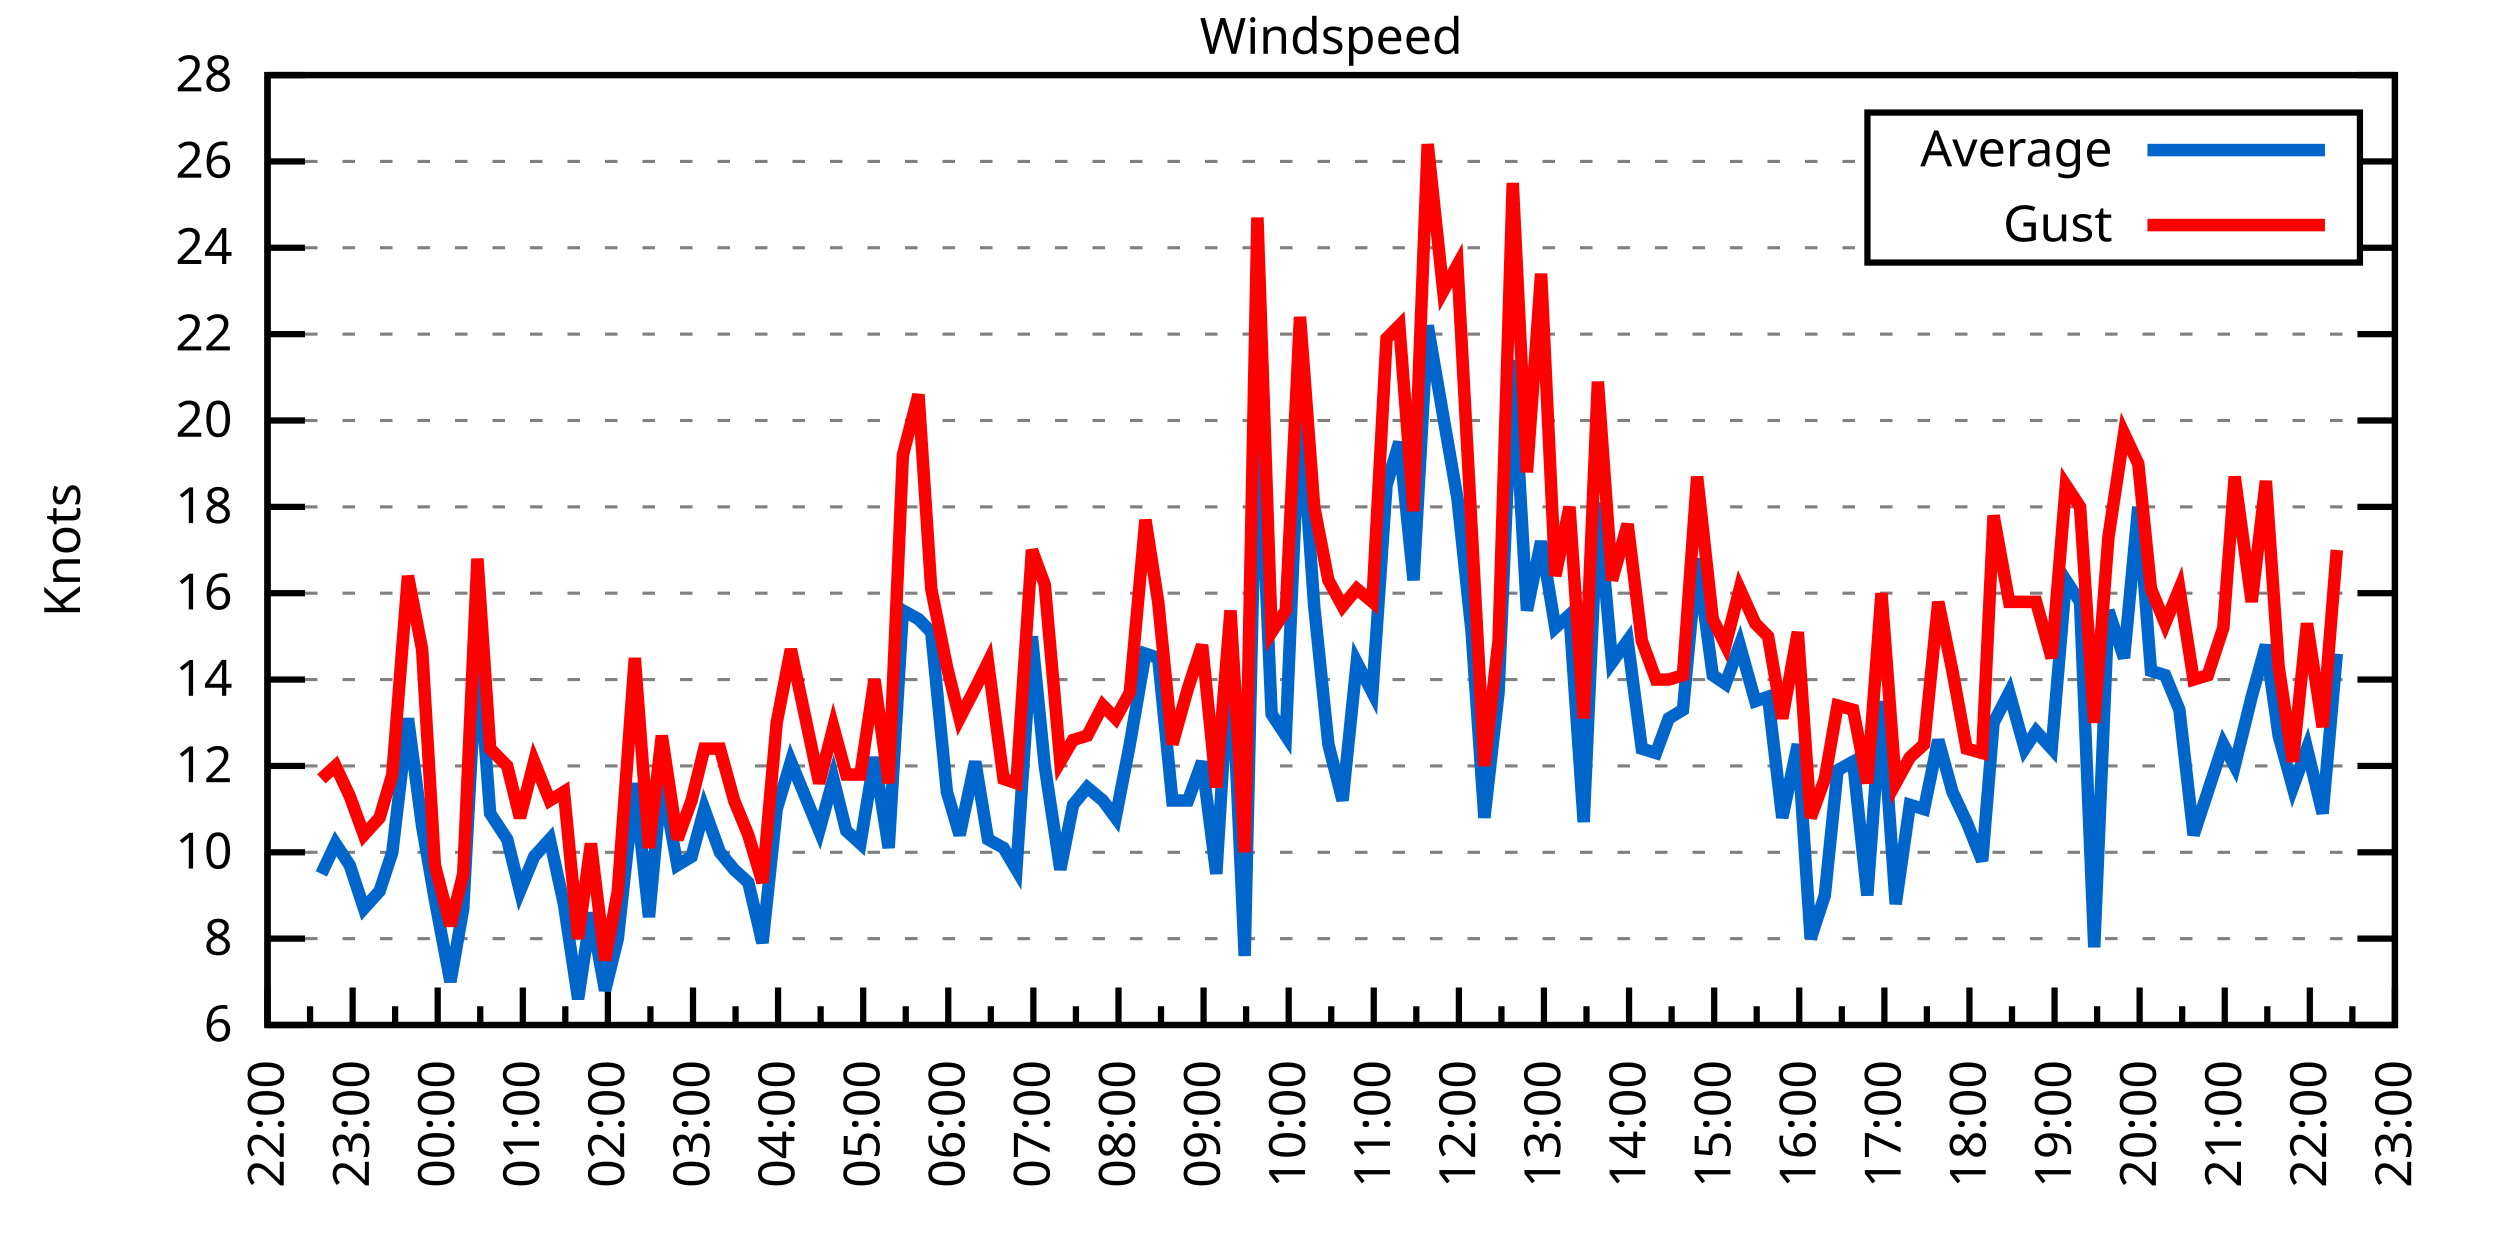
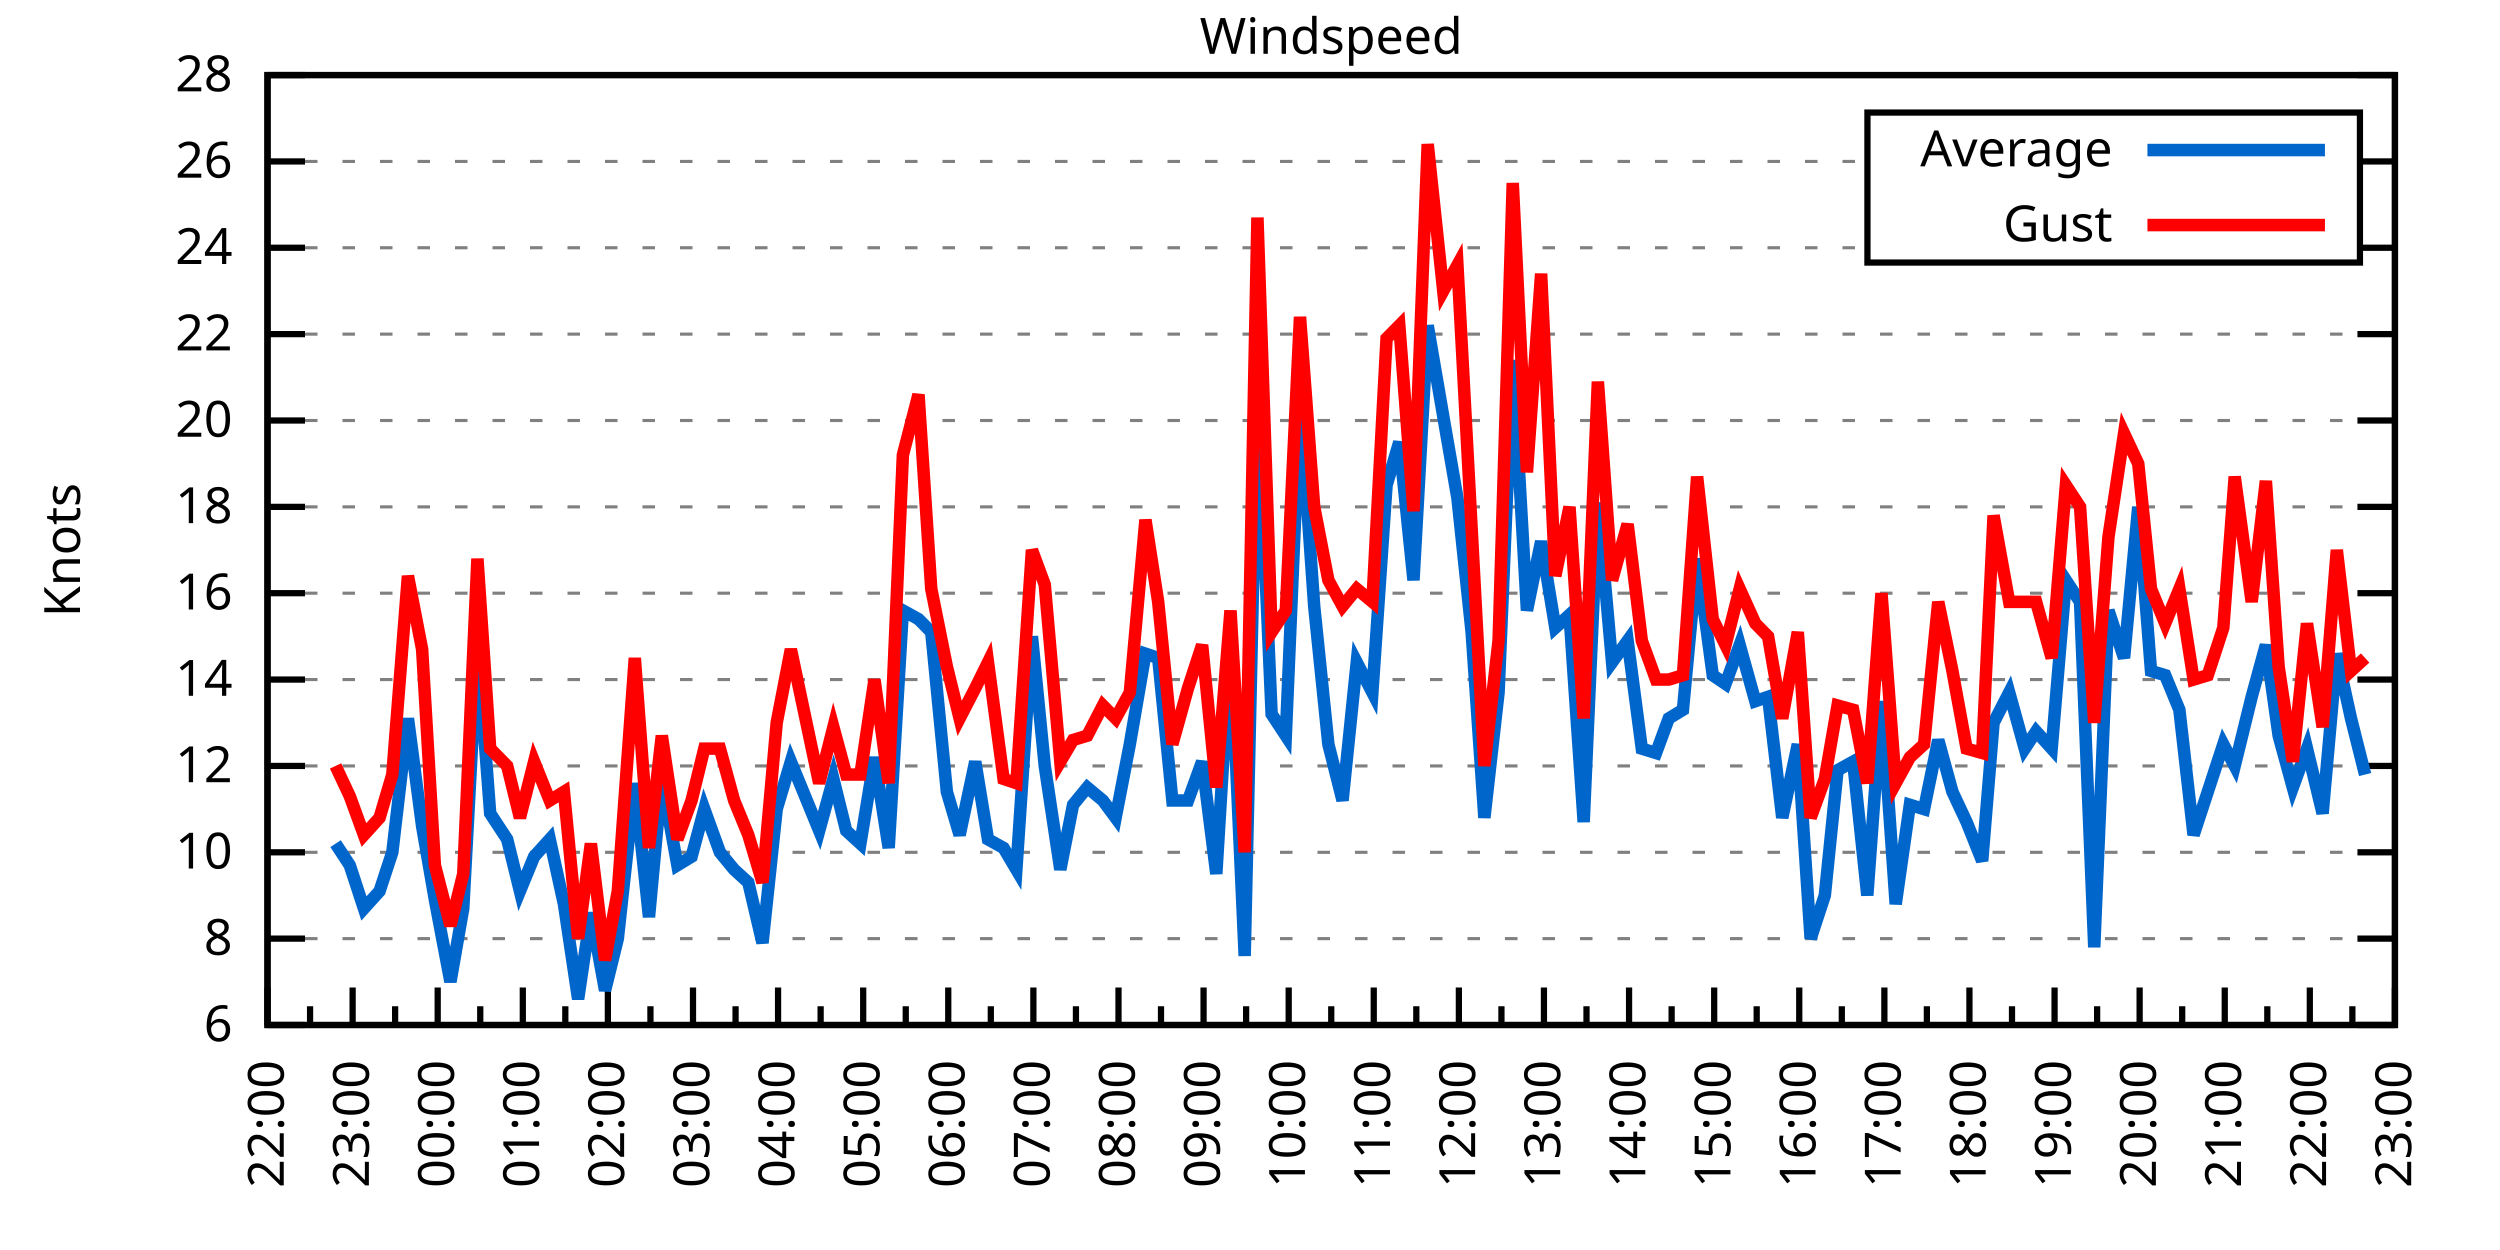
<svg xmlns="http://www.w3.org/2000/svg" xmlns:xlink="http://www.w3.org/1999/xlink" width="400" height="200" viewBox="0 0 400 200">
  <g id="gnuplot_canvas">
    <rect x="0" y="0" width="400" height="200" fill="none" />
    <defs>
      <circle id="gpDot" r="0.5" stroke-width="0.5" stroke="currentColor" />
      <path id="gpPt0" stroke-width="0.333" stroke="currentColor" d="M-1,0 h2 M0,-1 v2" />
      <path id="gpPt1" stroke-width="0.333" stroke="currentColor" d="M-1,-1 L1,1 M1,-1 L-1,1" />
      <path id="gpPt2" stroke-width="0.333" stroke="currentColor" d="M-1,0 L1,0 M0,-1 L0,1 M-1,-1 L1,1 M-1,1 L1,-1" />
      <rect id="gpPt3" stroke-width="0.333" stroke="currentColor" x="-1" y="-1" width="2" height="2" />
      <rect id="gpPt4" stroke-width="0.333" stroke="currentColor" fill="currentColor" x="-1" y="-1" width="2" height="2" />
      <circle id="gpPt5" stroke-width="0.333" stroke="currentColor" cx="0" cy="0" r="1" />
      <use xlink:href="#gpPt5" id="gpPt6" fill="currentColor" stroke="none" />
      <path id="gpPt7" stroke-width="0.333" stroke="currentColor" d="M0,-1.33 L-1.33,0.67 L1.33,0.67 z" />
      <use xlink:href="#gpPt7" id="gpPt8" fill="currentColor" stroke="none" />
      <use xlink:href="#gpPt7" id="gpPt9" stroke="currentColor" transform="rotate(180)" />
      <use xlink:href="#gpPt9" id="gpPt10" fill="currentColor" stroke="none" />
      <use xlink:href="#gpPt3" id="gpPt11" stroke="currentColor" transform="rotate(45)" />
      <use xlink:href="#gpPt11" id="gpPt12" fill="currentColor" stroke="none" />
      <path id="gpPt13" stroke-width="0.333" stroke="currentColor" d="M0,1.330 L1.265,0.411 L0.782,-1.067 L-0.782,-1.076 L-1.265,0.411 z" />
      <use xlink:href="#gpPt13" id="gpPt14" fill="currentColor" stroke="none" />
      <filter id="textbox" filterUnits="objectBoundingBox" x="0" y="0" height="1" width="1">
        <feFlood flood-color="white" flood-opacity="1" result="bgnd" />
        <feComposite in="SourceGraphic" in2="bgnd" operator="atop" />
      </filter>
      <filter id="greybox" filterUnits="objectBoundingBox" x="0" y="0" height="1" width="1">
        <feFlood flood-color="lightgrey" flood-opacity="1" result="grey" />
        <feComposite in="SourceGraphic" in2="grey" operator="atop" />
      </filter>
    </defs>
    <g fill="none" color="white" stroke="currentColor" stroke-width="1.00" stroke-linecap="butt" stroke-linejoin="miter">
</g>
    <g fill="none" color="black" stroke="currentColor" stroke-width="1.00" stroke-linecap="butt" stroke-linejoin="miter">
      <g stroke="none" shape-rendering="crispEdges">
        <polygon fill="rgb(255, 255, 255)" points="42.80,164.00 383.18,164.00 383.18,12.02 42.80,12.02 " />
      </g>
    </g>
    <g fill="none" color="black" stroke="currentColor" stroke-width="1.00" stroke-linecap="butt" stroke-linejoin="miter">
</g>
    <g fill="none" color="black" stroke="black" stroke-width="0.50" stroke-linecap="butt" stroke-linejoin="miter">
</g>
    <g fill="none" color="gray" stroke="currentColor" stroke-width="0.50" stroke-linecap="butt" stroke-linejoin="miter">
      <path stroke="gray" stroke-dasharray="2,4" class="gridline" d="M42.80,164.00 L383.19,164.00  " />
    </g>
    <g fill="none" color="gray" stroke="gray" stroke-width="1.00" stroke-linecap="butt" stroke-linejoin="miter">
</g>
    <g fill="none" color="black" stroke="currentColor" stroke-width="1.00" stroke-linecap="butt" stroke-linejoin="miter">
      <path stroke="black" d="M42.80,164.00 L48.80,164.00 M383.19,164.00 L377.19,164.00  " />
      <g transform="translate(37.20,166.60)" stroke="none" fill="black" font-family="Sans" font-size="8.00" text-anchor="end">
        <text>
          <tspan font-family="Sans"> 6</tspan>
        </text>
      </g>
    </g>
    <g fill="none" color="black" stroke="currentColor" stroke-width="1.00" stroke-linecap="butt" stroke-linejoin="miter">
</g>
    <g fill="none" color="black" stroke="black" stroke-width="0.50" stroke-linecap="butt" stroke-linejoin="miter">
</g>
    <g fill="none" color="gray" stroke="currentColor" stroke-width="0.50" stroke-linecap="butt" stroke-linejoin="miter">
      <path stroke="gray" stroke-dasharray="2,4" class="gridline" d="M42.80,150.18 L383.19,150.18  " />
    </g>
    <g fill="none" color="gray" stroke="gray" stroke-width="1.00" stroke-linecap="butt" stroke-linejoin="miter">
</g>
    <g fill="none" color="black" stroke="currentColor" stroke-width="1.00" stroke-linecap="butt" stroke-linejoin="miter">
      <path stroke="black" d="M42.80,150.18 L48.80,150.18 M383.19,150.18 L377.19,150.18  " />
      <g transform="translate(37.20,152.78)" stroke="none" fill="black" font-family="Sans" font-size="8.00" text-anchor="end">
        <text>
          <tspan font-family="Sans"> 8</tspan>
        </text>
      </g>
    </g>
    <g fill="none" color="black" stroke="currentColor" stroke-width="1.00" stroke-linecap="butt" stroke-linejoin="miter">
</g>
    <g fill="none" color="black" stroke="black" stroke-width="0.50" stroke-linecap="butt" stroke-linejoin="miter">
</g>
    <g fill="none" color="gray" stroke="currentColor" stroke-width="0.50" stroke-linecap="butt" stroke-linejoin="miter">
      <path stroke="gray" stroke-dasharray="2,4" class="gridline" d="M42.80,136.37 L383.19,136.37  " />
    </g>
    <g fill="none" color="gray" stroke="gray" stroke-width="1.00" stroke-linecap="butt" stroke-linejoin="miter">
</g>
    <g fill="none" color="black" stroke="currentColor" stroke-width="1.00" stroke-linecap="butt" stroke-linejoin="miter">
      <path stroke="black" d="M42.80,136.37 L48.80,136.37 M383.19,136.37 L377.19,136.37  " />
      <g transform="translate(37.20,138.97)" stroke="none" fill="black" font-family="Sans" font-size="8.00" text-anchor="end">
        <text>
          <tspan font-family="Sans"> 10</tspan>
        </text>
      </g>
    </g>
    <g fill="none" color="black" stroke="currentColor" stroke-width="1.00" stroke-linecap="butt" stroke-linejoin="miter">
</g>
    <g fill="none" color="black" stroke="black" stroke-width="0.50" stroke-linecap="butt" stroke-linejoin="miter">
</g>
    <g fill="none" color="gray" stroke="currentColor" stroke-width="0.50" stroke-linecap="butt" stroke-linejoin="miter">
      <path stroke="gray" stroke-dasharray="2,4" class="gridline" d="M42.80,122.55 L383.19,122.55  " />
    </g>
    <g fill="none" color="gray" stroke="gray" stroke-width="1.00" stroke-linecap="butt" stroke-linejoin="miter">
</g>
    <g fill="none" color="black" stroke="currentColor" stroke-width="1.00" stroke-linecap="butt" stroke-linejoin="miter">
      <path stroke="black" d="M42.80,122.55 L48.80,122.55 M383.19,122.55 L377.19,122.55  " />
      <g transform="translate(37.20,125.15)" stroke="none" fill="black" font-family="Sans" font-size="8.00" text-anchor="end">
        <text>
          <tspan font-family="Sans"> 12</tspan>
        </text>
      </g>
    </g>
    <g fill="none" color="black" stroke="currentColor" stroke-width="1.00" stroke-linecap="butt" stroke-linejoin="miter">
</g>
    <g fill="none" color="black" stroke="black" stroke-width="0.50" stroke-linecap="butt" stroke-linejoin="miter">
</g>
    <g fill="none" color="gray" stroke="currentColor" stroke-width="0.50" stroke-linecap="butt" stroke-linejoin="miter">
      <path stroke="gray" stroke-dasharray="2,4" class="gridline" d="M42.80,108.73 L383.19,108.73  " />
    </g>
    <g fill="none" color="gray" stroke="gray" stroke-width="1.00" stroke-linecap="butt" stroke-linejoin="miter">
</g>
    <g fill="none" color="black" stroke="currentColor" stroke-width="1.00" stroke-linecap="butt" stroke-linejoin="miter">
      <path stroke="black" d="M42.80,108.73 L48.80,108.73 M383.19,108.73 L377.19,108.73  " />
      <g transform="translate(37.20,111.33)" stroke="none" fill="black" font-family="Sans" font-size="8.00" text-anchor="end">
        <text>
          <tspan font-family="Sans"> 14</tspan>
        </text>
      </g>
    </g>
    <g fill="none" color="black" stroke="currentColor" stroke-width="1.00" stroke-linecap="butt" stroke-linejoin="miter">
</g>
    <g fill="none" color="black" stroke="black" stroke-width="0.50" stroke-linecap="butt" stroke-linejoin="miter">
</g>
    <g fill="none" color="gray" stroke="currentColor" stroke-width="0.50" stroke-linecap="butt" stroke-linejoin="miter">
      <path stroke="gray" stroke-dasharray="2,4" class="gridline" d="M42.80,94.91 L383.19,94.91  " />
    </g>
    <g fill="none" color="gray" stroke="gray" stroke-width="1.00" stroke-linecap="butt" stroke-linejoin="miter">
</g>
    <g fill="none" color="black" stroke="currentColor" stroke-width="1.00" stroke-linecap="butt" stroke-linejoin="miter">
      <path stroke="black" d="M42.80,94.91 L48.80,94.91 M383.19,94.91 L377.19,94.91  " />
      <g transform="translate(37.20,97.51)" stroke="none" fill="black" font-family="Sans" font-size="8.00" text-anchor="end">
        <text>
          <tspan font-family="Sans"> 16</tspan>
        </text>
      </g>
    </g>
    <g fill="none" color="black" stroke="currentColor" stroke-width="1.00" stroke-linecap="butt" stroke-linejoin="miter">
</g>
    <g fill="none" color="black" stroke="black" stroke-width="0.50" stroke-linecap="butt" stroke-linejoin="miter">
</g>
    <g fill="none" color="gray" stroke="currentColor" stroke-width="0.50" stroke-linecap="butt" stroke-linejoin="miter">
      <path stroke="gray" stroke-dasharray="2,4" class="gridline" d="M42.80,81.10 L383.19,81.10  " />
    </g>
    <g fill="none" color="gray" stroke="gray" stroke-width="1.00" stroke-linecap="butt" stroke-linejoin="miter">
</g>
    <g fill="none" color="black" stroke="currentColor" stroke-width="1.00" stroke-linecap="butt" stroke-linejoin="miter">
      <path stroke="black" d="M42.80,81.10 L48.80,81.10 M383.19,81.10 L377.19,81.10  " />
      <g transform="translate(37.20,83.70)" stroke="none" fill="black" font-family="Sans" font-size="8.00" text-anchor="end">
        <text>
          <tspan font-family="Sans"> 18</tspan>
        </text>
      </g>
    </g>
    <g fill="none" color="black" stroke="currentColor" stroke-width="1.00" stroke-linecap="butt" stroke-linejoin="miter">
</g>
    <g fill="none" color="black" stroke="black" stroke-width="0.50" stroke-linecap="butt" stroke-linejoin="miter">
</g>
    <g fill="none" color="gray" stroke="currentColor" stroke-width="0.50" stroke-linecap="butt" stroke-linejoin="miter">
      <path stroke="gray" stroke-dasharray="2,4" class="gridline" d="M42.80,67.28 L383.19,67.28  " />
    </g>
    <g fill="none" color="gray" stroke="gray" stroke-width="1.00" stroke-linecap="butt" stroke-linejoin="miter">
</g>
    <g fill="none" color="black" stroke="currentColor" stroke-width="1.00" stroke-linecap="butt" stroke-linejoin="miter">
      <path stroke="black" d="M42.80,67.28 L48.80,67.28 M383.19,67.28 L377.19,67.28  " />
      <g transform="translate(37.20,69.88)" stroke="none" fill="black" font-family="Sans" font-size="8.00" text-anchor="end">
        <text>
          <tspan font-family="Sans"> 20</tspan>
        </text>
      </g>
    </g>
    <g fill="none" color="black" stroke="currentColor" stroke-width="1.00" stroke-linecap="butt" stroke-linejoin="miter">
</g>
    <g fill="none" color="black" stroke="black" stroke-width="0.50" stroke-linecap="butt" stroke-linejoin="miter">
</g>
    <g fill="none" color="gray" stroke="currentColor" stroke-width="0.50" stroke-linecap="butt" stroke-linejoin="miter">
      <path stroke="gray" stroke-dasharray="2,4" class="gridline" d="M42.80,53.46 L383.19,53.46  " />
    </g>
    <g fill="none" color="gray" stroke="gray" stroke-width="1.00" stroke-linecap="butt" stroke-linejoin="miter">
</g>
    <g fill="none" color="black" stroke="currentColor" stroke-width="1.00" stroke-linecap="butt" stroke-linejoin="miter">
      <path stroke="black" d="M42.80,53.46 L48.80,53.46 M383.19,53.46 L377.19,53.46  " />
      <g transform="translate(37.20,56.06)" stroke="none" fill="black" font-family="Sans" font-size="8.00" text-anchor="end">
        <text>
          <tspan font-family="Sans"> 22</tspan>
        </text>
      </g>
    </g>
    <g fill="none" color="black" stroke="currentColor" stroke-width="1.00" stroke-linecap="butt" stroke-linejoin="miter">
</g>
    <g fill="none" color="black" stroke="black" stroke-width="0.50" stroke-linecap="butt" stroke-linejoin="miter">
</g>
    <g fill="none" color="gray" stroke="currentColor" stroke-width="0.50" stroke-linecap="butt" stroke-linejoin="miter">
      <path stroke="gray" stroke-dasharray="2,4" class="gridline" d="M42.80,39.64 L298.79,39.64 M377.59,39.64 L383.19,39.64  " />
    </g>
    <g fill="none" color="gray" stroke="gray" stroke-width="1.00" stroke-linecap="butt" stroke-linejoin="miter">
</g>
    <g fill="none" color="black" stroke="currentColor" stroke-width="1.00" stroke-linecap="butt" stroke-linejoin="miter">
      <path stroke="black" d="M42.80,39.64 L48.80,39.64 M383.19,39.64 L377.19,39.64  " />
      <g transform="translate(37.20,42.24)" stroke="none" fill="black" font-family="Sans" font-size="8.00" text-anchor="end">
        <text>
          <tspan font-family="Sans"> 24</tspan>
        </text>
      </g>
    </g>
    <g fill="none" color="black" stroke="currentColor" stroke-width="1.00" stroke-linecap="butt" stroke-linejoin="miter">
</g>
    <g fill="none" color="black" stroke="black" stroke-width="0.50" stroke-linecap="butt" stroke-linejoin="miter">
</g>
    <g fill="none" color="gray" stroke="currentColor" stroke-width="0.50" stroke-linecap="butt" stroke-linejoin="miter">
      <path stroke="gray" stroke-dasharray="2,4" class="gridline" d="M42.80,25.83 L298.79,25.83 M377.59,25.83 L383.19,25.83  " />
    </g>
    <g fill="none" color="gray" stroke="gray" stroke-width="1.00" stroke-linecap="butt" stroke-linejoin="miter">
</g>
    <g fill="none" color="black" stroke="currentColor" stroke-width="1.00" stroke-linecap="butt" stroke-linejoin="miter">
      <path stroke="black" d="M42.80,25.83 L48.80,25.83 M383.19,25.83 L377.19,25.83  " />
      <g transform="translate(37.20,28.43)" stroke="none" fill="black" font-family="Sans" font-size="8.00" text-anchor="end">
        <text>
          <tspan font-family="Sans"> 26</tspan>
        </text>
      </g>
    </g>
    <g fill="none" color="black" stroke="currentColor" stroke-width="1.00" stroke-linecap="butt" stroke-linejoin="miter">
</g>
    <g fill="none" color="black" stroke="black" stroke-width="0.50" stroke-linecap="butt" stroke-linejoin="miter">
</g>
    <g fill="none" color="gray" stroke="currentColor" stroke-width="0.50" stroke-linecap="butt" stroke-linejoin="miter">
      <path stroke="gray" stroke-dasharray="2,4" class="gridline" d="M42.80,12.01 L383.19,12.01  " />
    </g>
    <g fill="none" color="gray" stroke="gray" stroke-width="1.00" stroke-linecap="butt" stroke-linejoin="miter">
</g>
    <g fill="none" color="black" stroke="currentColor" stroke-width="1.00" stroke-linecap="butt" stroke-linejoin="miter">
      <path stroke="black" d="M42.80,12.01 L48.80,12.01 M383.19,12.01 L377.19,12.01  " />
      <g transform="translate(37.20,14.61)" stroke="none" fill="black" font-family="Sans" font-size="8.00" text-anchor="end">
        <text>
          <tspan font-family="Sans"> 28</tspan>
        </text>
      </g>
    </g>
    <g fill="none" color="black" stroke="currentColor" stroke-width="1.00" stroke-linecap="butt" stroke-linejoin="miter">
      <path stroke="black" d="M42.80,164.00 L42.80,158.00  " />
      <g transform="translate(45.40,169.60) rotate(270)" stroke="none" fill="black" font-family="Sans" font-size="8.00" text-anchor="end">
        <text>
          <tspan font-family="Sans">22:00</tspan>
        </text>
      </g>
    </g>
    <g fill="none" color="black" stroke="currentColor" stroke-width="1.00" stroke-linecap="butt" stroke-linejoin="miter">
      <path stroke="black" d="M49.61,164.00 L49.61,161.00 M56.42,164.00 L56.42,158.00  " />
      <g transform="translate(59.02,169.60) rotate(270)" stroke="none" fill="black" font-family="Sans" font-size="8.00" text-anchor="end">
        <text>
          <tspan font-family="Sans">23:00</tspan>
        </text>
      </g>
    </g>
    <g fill="none" color="black" stroke="currentColor" stroke-width="1.00" stroke-linecap="butt" stroke-linejoin="miter">
      <path stroke="black" d="M63.22,164.00 L63.22,161.00 M70.03,164.00 L70.03,158.00  " />
      <g transform="translate(72.63,169.60) rotate(270)" stroke="none" fill="black" font-family="Sans" font-size="8.00" text-anchor="end">
        <text>
          <tspan font-family="Sans">00:00</tspan>
        </text>
      </g>
    </g>
    <g fill="none" color="black" stroke="currentColor" stroke-width="1.00" stroke-linecap="butt" stroke-linejoin="miter">
      <path stroke="black" d="M76.84,164.00 L76.84,161.00 M83.65,164.00 L83.65,158.00  " />
      <g transform="translate(86.25,169.60) rotate(270)" stroke="none" fill="black" font-family="Sans" font-size="8.00" text-anchor="end">
        <text>
          <tspan font-family="Sans">01:00</tspan>
        </text>
      </g>
    </g>
    <g fill="none" color="black" stroke="currentColor" stroke-width="1.00" stroke-linecap="butt" stroke-linejoin="miter">
      <path stroke="black" d="M90.45,164.00 L90.45,161.00 M97.26,164.00 L97.26,158.00  " />
      <g transform="translate(99.86,169.60) rotate(270)" stroke="none" fill="black" font-family="Sans" font-size="8.00" text-anchor="end">
        <text>
          <tspan font-family="Sans">02:00</tspan>
        </text>
      </g>
    </g>
    <g fill="none" color="black" stroke="currentColor" stroke-width="1.00" stroke-linecap="butt" stroke-linejoin="miter">
      <path stroke="black" d="M104.07,164.00 L104.07,161.00 M110.88,164.00 L110.88,158.00  " />
      <g transform="translate(113.48,169.60) rotate(270)" stroke="none" fill="black" font-family="Sans" font-size="8.00" text-anchor="end">
        <text>
          <tspan font-family="Sans">03:00</tspan>
        </text>
      </g>
    </g>
    <g fill="none" color="black" stroke="currentColor" stroke-width="1.00" stroke-linecap="butt" stroke-linejoin="miter">
      <path stroke="black" d="M117.69,164.00 L117.69,161.00 M124.49,164.00 L124.49,158.00  " />
      <g transform="translate(127.09,169.60) rotate(270)" stroke="none" fill="black" font-family="Sans" font-size="8.00" text-anchor="end">
        <text>
          <tspan font-family="Sans">04:00</tspan>
        </text>
      </g>
    </g>
    <g fill="none" color="black" stroke="currentColor" stroke-width="1.00" stroke-linecap="butt" stroke-linejoin="miter">
      <path stroke="black" d="M131.30,164.00 L131.30,161.00 M138.11,164.00 L138.11,158.00  " />
      <g transform="translate(140.71,169.60) rotate(270)" stroke="none" fill="black" font-family="Sans" font-size="8.00" text-anchor="end">
        <text>
          <tspan font-family="Sans">05:00</tspan>
        </text>
      </g>
    </g>
    <g fill="none" color="black" stroke="currentColor" stroke-width="1.00" stroke-linecap="butt" stroke-linejoin="miter">
      <path stroke="black" d="M144.92,164.00 L144.92,161.00 M151.72,164.00 L151.72,158.00  " />
      <g transform="translate(154.32,169.60) rotate(270)" stroke="none" fill="black" font-family="Sans" font-size="8.00" text-anchor="end">
        <text>
          <tspan font-family="Sans">06:00</tspan>
        </text>
      </g>
    </g>
    <g fill="none" color="black" stroke="currentColor" stroke-width="1.00" stroke-linecap="butt" stroke-linejoin="miter">
      <path stroke="black" d="M158.53,164.00 L158.53,161.00 M165.34,164.00 L165.34,158.00  " />
      <g transform="translate(167.94,169.60) rotate(270)" stroke="none" fill="black" font-family="Sans" font-size="8.00" text-anchor="end">
        <text>
          <tspan font-family="Sans">07:00</tspan>
        </text>
      </g>
    </g>
    <g fill="none" color="black" stroke="currentColor" stroke-width="1.00" stroke-linecap="butt" stroke-linejoin="miter">
      <path stroke="black" d="M172.15,164.00 L172.15,161.00 M178.96,164.00 L178.96,158.00  " />
      <g transform="translate(181.56,169.60) rotate(270)" stroke="none" fill="black" font-family="Sans" font-size="8.00" text-anchor="end">
        <text>
          <tspan font-family="Sans">08:00</tspan>
        </text>
      </g>
    </g>
    <g fill="none" color="black" stroke="currentColor" stroke-width="1.00" stroke-linecap="butt" stroke-linejoin="miter">
      <path stroke="black" d="M185.76,164.00 L185.76,161.00 M192.57,164.00 L192.57,158.00  " />
      <g transform="translate(195.17,169.60) rotate(270)" stroke="none" fill="black" font-family="Sans" font-size="8.00" text-anchor="end">
        <text>
          <tspan font-family="Sans">09:00</tspan>
        </text>
      </g>
    </g>
    <g fill="none" color="black" stroke="currentColor" stroke-width="1.00" stroke-linecap="butt" stroke-linejoin="miter">
      <path stroke="black" d="M199.38,164.00 L199.38,161.00 M206.19,164.00 L206.19,158.00  " />
      <g transform="translate(208.79,169.60) rotate(270)" stroke="none" fill="black" font-family="Sans" font-size="8.00" text-anchor="end">
        <text>
          <tspan font-family="Sans">10:00</tspan>
        </text>
      </g>
    </g>
    <g fill="none" color="black" stroke="currentColor" stroke-width="1.00" stroke-linecap="butt" stroke-linejoin="miter">
      <path stroke="black" d="M213.00,164.00 L213.00,161.00 M219.80,164.00 L219.80,158.00  " />
      <g transform="translate(222.40,169.60) rotate(270)" stroke="none" fill="black" font-family="Sans" font-size="8.00" text-anchor="end">
        <text>
          <tspan font-family="Sans">11:00</tspan>
        </text>
      </g>
    </g>
    <g fill="none" color="black" stroke="currentColor" stroke-width="1.00" stroke-linecap="butt" stroke-linejoin="miter">
      <path stroke="black" d="M226.61,164.00 L226.61,161.00 M233.42,164.00 L233.42,158.00  " />
      <g transform="translate(236.02,169.60) rotate(270)" stroke="none" fill="black" font-family="Sans" font-size="8.00" text-anchor="end">
        <text>
          <tspan font-family="Sans">12:00</tspan>
        </text>
      </g>
    </g>
    <g fill="none" color="black" stroke="currentColor" stroke-width="1.00" stroke-linecap="butt" stroke-linejoin="miter">
      <path stroke="black" d="M240.23,164.00 L240.23,161.00 M247.03,164.00 L247.03,158.00  " />
      <g transform="translate(249.63,169.60) rotate(270)" stroke="none" fill="black" font-family="Sans" font-size="8.00" text-anchor="end">
        <text>
          <tspan font-family="Sans">13:00</tspan>
        </text>
      </g>
    </g>
    <g fill="none" color="black" stroke="currentColor" stroke-width="1.00" stroke-linecap="butt" stroke-linejoin="miter">
      <path stroke="black" d="M253.84,164.00 L253.84,161.00 M260.65,164.00 L260.65,158.00  " />
      <g transform="translate(263.25,169.60) rotate(270)" stroke="none" fill="black" font-family="Sans" font-size="8.00" text-anchor="end">
        <text>
          <tspan font-family="Sans">14:00</tspan>
        </text>
      </g>
    </g>
    <g fill="none" color="black" stroke="currentColor" stroke-width="1.00" stroke-linecap="butt" stroke-linejoin="miter">
      <path stroke="black" d="M267.46,164.00 L267.46,161.00 M274.27,164.00 L274.27,158.00  " />
      <g transform="translate(276.87,169.60) rotate(270)" stroke="none" fill="black" font-family="Sans" font-size="8.00" text-anchor="end">
        <text>
          <tspan font-family="Sans">15:00</tspan>
        </text>
      </g>
    </g>
    <g fill="none" color="black" stroke="currentColor" stroke-width="1.00" stroke-linecap="butt" stroke-linejoin="miter">
      <path stroke="black" d="M281.07,164.00 L281.07,161.00 M287.88,164.00 L287.88,158.00  " />
      <g transform="translate(290.48,169.60) rotate(270)" stroke="none" fill="black" font-family="Sans" font-size="8.00" text-anchor="end">
        <text>
          <tspan font-family="Sans">16:00</tspan>
        </text>
      </g>
    </g>
    <g fill="none" color="black" stroke="currentColor" stroke-width="1.00" stroke-linecap="butt" stroke-linejoin="miter">
      <path stroke="black" d="M294.69,164.00 L294.69,161.00 M301.50,164.00 L301.50,158.00  " />
      <g transform="translate(304.10,169.60) rotate(270)" stroke="none" fill="black" font-family="Sans" font-size="8.00" text-anchor="end">
        <text>
          <tspan font-family="Sans">17:00</tspan>
        </text>
      </g>
    </g>
    <g fill="none" color="black" stroke="currentColor" stroke-width="1.00" stroke-linecap="butt" stroke-linejoin="miter">
      <path stroke="black" d="M308.30,164.00 L308.30,161.00 M315.11,164.00 L315.11,158.00  " />
      <g transform="translate(317.71,169.60) rotate(270)" stroke="none" fill="black" font-family="Sans" font-size="8.00" text-anchor="end">
        <text>
          <tspan font-family="Sans">18:00</tspan>
        </text>
      </g>
    </g>
    <g fill="none" color="black" stroke="currentColor" stroke-width="1.00" stroke-linecap="butt" stroke-linejoin="miter">
      <path stroke="black" d="M321.92,164.00 L321.92,161.00 M328.73,164.00 L328.73,158.00  " />
      <g transform="translate(331.33,169.60) rotate(270)" stroke="none" fill="black" font-family="Sans" font-size="8.00" text-anchor="end">
        <text>
          <tspan font-family="Sans">19:00</tspan>
        </text>
      </g>
    </g>
    <g fill="none" color="black" stroke="currentColor" stroke-width="1.00" stroke-linecap="butt" stroke-linejoin="miter">
      <path stroke="black" d="M335.54,164.00 L335.54,161.00 M342.34,164.00 L342.34,158.00  " />
      <g transform="translate(344.94,169.60) rotate(270)" stroke="none" fill="black" font-family="Sans" font-size="8.00" text-anchor="end">
        <text>
          <tspan font-family="Sans">20:00</tspan>
        </text>
      </g>
    </g>
    <g fill="none" color="black" stroke="currentColor" stroke-width="1.00" stroke-linecap="butt" stroke-linejoin="miter">
      <path stroke="black" d="M349.15,164.00 L349.15,161.00 M355.96,164.00 L355.96,158.00  " />
      <g transform="translate(358.56,169.60) rotate(270)" stroke="none" fill="black" font-family="Sans" font-size="8.00" text-anchor="end">
        <text>
          <tspan font-family="Sans">21:00</tspan>
        </text>
      </g>
    </g>
    <g fill="none" color="black" stroke="currentColor" stroke-width="1.00" stroke-linecap="butt" stroke-linejoin="miter">
      <path stroke="black" d="M362.77,164.00 L362.77,161.00 M369.57,164.00 L369.57,158.00  " />
      <g transform="translate(372.17,169.60) rotate(270)" stroke="none" fill="black" font-family="Sans" font-size="8.00" text-anchor="end">
        <text>
          <tspan font-family="Sans">22:00</tspan>
        </text>
      </g>
    </g>
    <g fill="none" color="black" stroke="currentColor" stroke-width="1.00" stroke-linecap="butt" stroke-linejoin="miter">
      <path stroke="black" d="M376.38,164.00 L376.38,161.00 M383.19,164.00 L383.19,158.00  " />
      <g transform="translate(385.79,169.60) rotate(270)" stroke="none" fill="black" font-family="Sans" font-size="8.00" text-anchor="end">
        <text>
          <tspan font-family="Sans">23:00</tspan>
        </text>
      </g>
    </g>
    <g fill="none" color="black" stroke="currentColor" stroke-width="1.00" stroke-linecap="butt" stroke-linejoin="miter">
</g>
    <g fill="none" color="black" stroke="currentColor" stroke-width="1.00" stroke-linecap="butt" stroke-linejoin="miter">
      <path stroke="black" d="M42.80,12.01 L42.80,164.00 L383.19,164.00 L383.19,12.01 L42.80,12.01 Z  " />
    </g>
    <g fill="none" color="black" stroke="currentColor" stroke-width="1.00" stroke-linecap="butt" stroke-linejoin="miter">
      <g transform="translate(12.80,88.01) rotate(270)" stroke="none" fill="black" font-family="Sans" font-size="8.00" text-anchor="middle">
        <text>
          <tspan font-family="Sans">Knots</tspan>
        </text>
      </g>
    </g>
    <g fill="none" color="black" stroke="currentColor" stroke-width="1.00" stroke-linecap="butt" stroke-linejoin="miter">
</g>
    <g fill="none" color="black" stroke="currentColor" stroke-width="1.00" stroke-linecap="butt" stroke-linejoin="miter">
      <path stroke="black" d="M298.79,42.01 L298.79,18.01 L377.59,18.01 L377.59,42.01 L298.79,42.01 Z  " />
    </g>
    <g id="Windspeed_plot_1">
      <g fill="none" color="white" stroke="black" stroke-width="2.00" stroke-linecap="butt" stroke-linejoin="miter">
</g>
      <g fill="none" color="black" stroke="currentColor" stroke-width="2.00" stroke-linecap="butt" stroke-linejoin="miter">
        <g transform="translate(337.99,26.61)" stroke="none" fill="black" font-family="Sans" font-size="8.00" text-anchor="end">
          <text>
            <tspan font-family="Sans">Average</tspan>
          </text>
        </g>
      </g>
      <g fill="none" color="black" stroke="currentColor" stroke-width="2.00" stroke-linecap="butt" stroke-linejoin="miter">
-         <path stroke="rgb(  0, 102, 204)" d="M343.59,24.01 L371.99,24.01 M51.42,139.82 L53.69,134.98 L55.96,138.44 L58.23,145.35 L60.73,142.58 L62.77,136.37   L65.27,114.95 L67.54,132.22 L69.58,143.96 L72.07,157.09 L74.12,145.35 L76.39,103.20 L78.43,130.15 L81.15,134.29   L83.19,142.58 L85.46,137.06 L87.96,134.29 L90.23,144.66 L92.50,159.85 L94.54,146.04 L96.81,158.47 L98.85,150.18   L101.57,125.31 L103.84,146.73 L105.89,124.62 L108.38,138.44 L110.65,137.06 L112.69,129.46 L115.19,136.37 L117.46,139.13   L119.73,141.20 L122.00,150.87 L124.27,129.46 L126.54,121.86 L131.07,132.91 L133.34,124.62 L135.39,132.91 L137.66,134.98   L139.92,121.17 L142.19,135.67 L144.46,97.68 L146.96,99.06 L149.00,101.13 L151.50,126.69 L153.54,133.60 L156.04,121.86   L158.08,134.29 L160.57,135.67 L162.62,139.13 L165.11,101.82 L167.16,122.55 L169.65,139.13 L171.69,128.77 L173.96,126.00   L176.46,128.08 L178.50,130.84 L180.77,119.09 L183.27,104.59 L185.31,105.28 L187.58,128.08 L190.08,128.08 L192.34,121.86   L194.61,139.82 L196.88,102.51 L199.15,152.95 L201.19,62.44 L203.46,114.26 L205.73,117.71 L208.00,64.52 L210.27,96.99   L212.54,119.09 L214.81,128.08 L217.08,105.97 L219.58,110.80 L221.85,77.64 L223.89,70.73 L226.16,92.84 L228.43,52.08   L230.92,66.59 L233.19,79.71 L235.46,101.13 L237.50,130.84 L239.77,110.80 L242.04,57.61 L244.31,97.68 L246.58,86.62   L248.85,100.44 L251.12,98.37 L253.39,131.53 L255.66,80.41 L257.93,105.97 L260.42,102.51 L262.69,119.78 L264.96,120.48   L267.00,114.95 L269.27,113.57 L271.54,89.39 L274.04,108.04 L276.08,109.42 L278.35,103.20 L280.85,112.19 L282.89,111.49   L285.16,130.84 L287.65,119.09 L289.70,150.18 L291.97,143.27 L294.01,123.24 L296.50,121.86 L298.77,143.27 L301.04,112.19   L303.31,144.66 L305.58,128.77 L307.85,129.46 L310.12,118.40 L312.39,126.69 L314.66,131.53 L317.15,137.75 L318.97,115.64   L321.47,110.80 L323.96,119.78 L325.78,117.02 L328.27,119.78 L330.54,92.84 L332.81,96.30 L335.08,151.56 L337.35,97.68   L339.85,105.28 L342.12,81.10 L344.16,107.35 L346.43,108.04 L348.70,113.57 L350.97,133.60 L353.24,126.69 L355.73,119.09   L357.55,122.55 L360.27,111.49 L362.54,103.20 L364.58,117.71 L366.85,126.00 L369.12,119.78 L371.62,130.15 L373.89,104.59    " />
+         <path stroke="rgb(  0, 102, 204)" d="M343.59,24.01 L371.99,24.01 M53.69,134.98 L55.96,138.44 L58.23,145.35 L60.73,142.58 L62.77,136.37 L65.27,114.95   L67.54,132.22 L69.58,143.96 L72.07,157.09 L74.12,145.35 L76.39,103.20 L78.43,130.15 L81.15,134.29 L83.19,142.58   L85.46,137.06 L87.96,134.29 L90.23,144.66 L92.50,159.85 L94.54,146.04 L96.81,158.47 L98.85,150.18 L101.57,125.31   L103.84,146.73 L105.89,124.62 L108.38,138.44 L110.65,137.06 L112.69,129.46 L115.19,136.37 L117.46,139.13 L119.73,141.20   L122.00,150.87 L124.27,129.46 L126.54,121.86 L131.07,132.91 L133.34,124.62 L135.39,132.91 L137.66,134.98 L139.92,121.17   L142.19,135.67 L144.46,97.68 L146.96,99.06 L149.00,101.13 L151.50,126.69 L153.54,133.60 L156.04,121.86 L158.08,134.29   L160.57,135.67 L162.62,139.13 L165.11,101.82 L167.16,122.55 L169.65,139.13 L171.69,128.77 L173.96,126.00 L176.46,128.08   L178.50,130.84 L180.77,119.09 L183.27,104.59 L185.31,105.28 L187.58,128.08 L190.08,128.08 L192.34,121.86 L194.61,139.82   L196.88,102.51 L199.15,152.95 L201.19,62.44 L203.46,114.26 L205.73,117.71 L208.00,64.52 L210.27,96.99 L212.54,119.09   L214.81,128.08 L217.08,105.97 L219.58,110.80 L221.85,77.64 L223.89,70.73 L226.16,92.84 L228.43,52.08 L230.92,66.59   L233.19,79.71 L235.46,101.13 L237.50,130.84 L239.77,110.80 L242.04,57.61 L244.31,97.68 L246.58,86.62 L248.85,100.44   L251.12,98.37 L253.39,131.53 L255.66,80.41 L257.93,105.97 L260.42,102.51 L262.69,119.78 L264.96,120.48 L267.00,114.95   L269.27,113.57 L271.54,89.39 L274.04,108.04 L276.08,109.42 L278.35,103.20 L280.85,112.19 L282.89,111.49 L285.16,130.84   L287.65,119.09 L289.70,150.18 L291.97,143.27 L294.01,123.24 L296.50,121.86 L298.77,143.27 L301.04,112.19 L303.31,144.66   L305.58,128.77 L307.85,129.46 L310.12,118.40 L312.39,126.69 L314.66,131.53 L317.15,137.75 L318.97,115.64 L321.47,110.80   L323.96,119.78 L325.78,117.02 L328.27,119.78 L330.54,92.84 L332.81,96.30 L335.08,151.56 L337.35,97.68 L339.85,105.28   L342.12,81.10 L344.16,107.35 L346.43,108.04 L348.70,113.57 L350.97,133.60 L353.24,126.69 L355.73,119.09 L357.55,122.55   L360.27,111.49 L362.54,103.20 L364.58,117.71 L366.85,126.00 L369.12,119.78 L371.62,130.15 L373.89,104.59 L376.16,114.95   L378.42,123.93  " />
      </g>
    </g>
    <g id="Windspeed_plot_2">
      <g fill="none" color="black" stroke="currentColor" stroke-width="2.00" stroke-linecap="butt" stroke-linejoin="miter">
        <g transform="translate(337.99,38.61)" stroke="none" fill="black" font-family="Sans" font-size="8.00" text-anchor="end">
          <text>
            <tspan font-family="Sans">Gust</tspan>
          </text>
        </g>
      </g>
      <g fill="none" color="black" stroke="currentColor" stroke-width="2.00" stroke-linecap="butt" stroke-linejoin="miter">
-         <path stroke="rgb(255,   0,   0)" d="M343.59,36.01 L371.99,36.01 M51.42,124.62 L53.69,122.55 L55.96,127.38 L58.23,133.60 L60.73,130.84 L62.77,123.93   L65.27,92.15 L67.54,103.89 L69.58,138.44 L72.07,148.11 L74.12,139.82 L76.39,89.39 L78.43,119.78 L81.15,122.55   L83.19,130.84 L85.46,121.86 L87.96,128.08 L90.23,126.69 L92.50,150.18 L94.54,134.98 L96.81,153.64 L98.85,142.58   L101.57,105.28 L103.84,135.67 L105.89,117.71 L108.38,134.29 L110.65,128.08 L112.69,119.78 L115.19,119.78 L117.46,128.08   L119.73,133.60 L122.00,141.20 L124.27,115.64 L126.54,103.89 L131.07,125.31 L133.34,116.33 L135.39,123.93 L137.66,123.93   L139.92,108.73 L142.19,125.31 L144.46,72.81 L146.96,63.13 L149.00,94.22 L151.50,106.66 L153.54,114.95 L156.04,110.11   L158.08,105.97 L160.57,124.62 L162.62,125.31 L165.11,88.00 L167.16,93.53 L169.65,121.86 L171.69,118.40 L173.96,117.71   L176.46,112.88 L178.50,114.95 L180.77,110.80 L183.27,83.17 L185.31,96.30 L187.58,119.09 L190.08,110.11 L192.34,103.20   L194.61,126.00 L196.88,97.68 L199.15,136.37 L201.19,34.81 L203.46,101.13 L205.73,97.68 L208.00,50.70 L210.27,81.10   L212.54,92.84 L214.81,96.99 L217.08,94.22 L219.58,96.30 L221.85,54.15 L223.89,52.08 L226.16,81.79 L228.43,23.06   L230.92,46.55 L233.19,42.41 L235.46,84.55 L237.50,122.55 L239.77,102.51 L242.04,29.28 L244.31,75.57 L246.58,43.79   L248.85,92.15 L251.12,81.10 L253.39,114.95 L255.66,61.06 L257.93,92.84 L260.42,83.86 L262.69,102.51 L264.96,108.73   L267.00,108.73 L269.27,108.04 L271.54,76.26 L274.04,99.06 L276.08,103.20 L278.35,94.22 L280.85,99.75 L282.89,101.82   L285.16,114.95 L287.65,101.13 L289.70,130.84 L291.97,124.62 L294.01,112.88 L296.50,113.57 L298.77,125.31 L301.04,94.91   L303.31,125.31 L305.58,121.17 L307.85,119.09 L310.12,96.30 L312.39,107.35 L314.66,119.78 L317.15,120.48 L318.97,82.48   L321.47,96.30 L323.96,96.30 L325.78,96.30 L328.27,105.28 L330.54,77.64 L332.81,81.10 L335.08,115.64 L337.35,85.93   L339.85,69.35 L342.12,74.19 L344.16,94.22 L346.43,99.75 L348.70,94.22 L350.97,108.73 L353.24,108.04 L355.73,100.44   L357.55,76.26 L360.27,96.30 L362.54,76.95 L364.58,106.66 L366.85,121.86 L369.12,99.75 L371.62,116.33 L373.89,88.00    " />
+         <path stroke="rgb(255,   0,   0)" d="M343.59,36.01 L371.99,36.01 M53.69,122.55 L55.96,127.38 L58.23,133.60 L60.73,130.84 L62.77,123.93 L65.27,92.15   L67.54,103.89 L69.58,138.44 L72.07,148.11 L74.12,139.82 L76.39,89.39 L78.43,119.78 L81.15,122.55 L83.19,130.84   L85.46,121.86 L87.96,128.08 L90.23,126.69 L92.50,150.18 L94.54,134.98 L96.81,153.64 L98.85,142.58 L101.57,105.28   L103.84,135.67 L105.89,117.71 L108.38,134.29 L110.65,128.08 L112.69,119.78 L115.19,119.78 L117.46,128.08 L119.73,133.60   L122.00,141.20 L124.27,115.64 L126.54,103.89 L131.07,125.31 L133.34,116.33 L135.39,123.93 L137.66,123.93 L139.92,108.73   L142.19,125.31 L144.46,72.81 L146.96,63.13 L149.00,94.22 L151.50,106.66 L153.54,114.95 L156.04,110.11 L158.08,105.97   L160.57,124.62 L162.62,125.31 L165.11,88.00 L167.16,93.53 L169.65,121.86 L171.69,118.40 L173.96,117.71 L176.46,112.88   L178.50,114.95 L180.77,110.80 L183.27,83.17 L185.31,96.30 L187.58,119.09 L190.08,110.11 L192.34,103.20 L194.61,126.00   L196.88,97.68 L199.15,136.37 L201.19,34.81 L203.46,101.13 L205.73,97.68 L208.00,50.70 L210.27,81.10 L212.54,92.84   L214.81,96.99 L217.08,94.22 L219.58,96.30 L221.85,54.15 L223.89,52.08 L226.16,81.79 L228.43,23.06 L230.92,46.55   L233.19,42.41 L235.46,84.55 L237.50,122.55 L239.77,102.51 L242.04,29.28 L244.31,75.57 L246.58,43.79 L248.85,92.15   L251.12,81.10 L253.39,114.95 L255.66,61.06 L257.93,92.84 L260.42,83.86 L262.69,102.51 L264.96,108.73 L267.00,108.73   L269.27,108.04 L271.54,76.26 L274.04,99.06 L276.08,103.20 L278.35,94.22 L280.85,99.75 L282.89,101.82 L285.16,114.95   L287.65,101.13 L289.70,130.84 L291.97,124.62 L294.01,112.88 L296.50,113.57 L298.77,125.31 L301.04,94.91 L303.31,125.31   L305.58,121.17 L307.85,119.09 L310.12,96.30 L312.39,107.35 L314.66,119.78 L317.15,120.48 L318.97,82.48 L321.47,96.30   L323.96,96.30 L325.78,96.30 L328.27,105.28 L330.54,77.64 L332.81,81.10 L335.08,115.64 L337.35,85.93 L339.85,69.35   L342.12,74.19 L344.16,94.22 L346.43,99.75 L348.70,94.22 L350.97,108.73 L353.24,108.04 L355.73,100.44 L357.55,76.26   L360.27,96.30 L362.54,76.95 L364.58,106.66 L366.85,121.86 L369.12,99.75 L371.62,116.33 L373.89,88.00 L376.16,107.35   L378.42,105.28  " />
      </g>
    </g>
    <g fill="none" color="black" stroke="currentColor" stroke-width="2.00" stroke-linecap="butt" stroke-linejoin="miter">
</g>
    <g fill="none" color="black" stroke="black" stroke-width="1.00" stroke-linecap="butt" stroke-linejoin="miter">
</g>
    <g fill="none" color="black" stroke="currentColor" stroke-width="1.00" stroke-linecap="butt" stroke-linejoin="miter">
      <path stroke="black" d="M42.80,12.01 L42.80,164.00 L383.19,164.00 L383.19,12.01 L42.80,12.01 Z  " />
    </g>
    <g fill="none" color="black" stroke="currentColor" stroke-width="1.00" stroke-linecap="butt" stroke-linejoin="miter">
      <g transform="translate(212.99,8.61)" stroke="none" fill="black" font-family="Sans" font-size="8.00" text-anchor="middle">
        <text>
          <tspan font-family="Sans">Windspeed</tspan>
        </text>
      </g>
    </g>
    <g fill="none" color="black" stroke="currentColor" stroke-width="1.00" stroke-linecap="butt" stroke-linejoin="miter">
</g>
  </g>
</svg>
